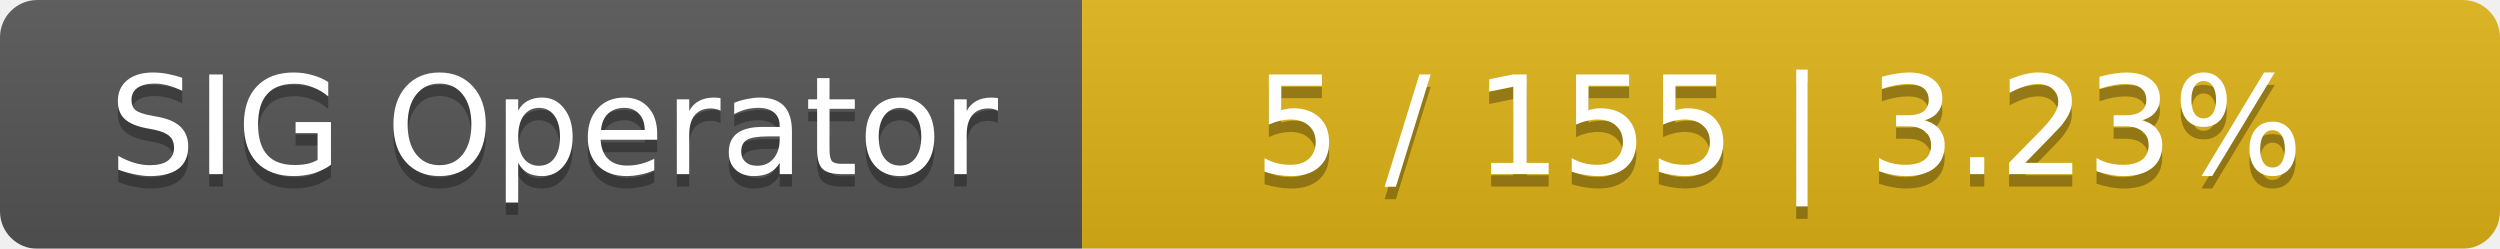
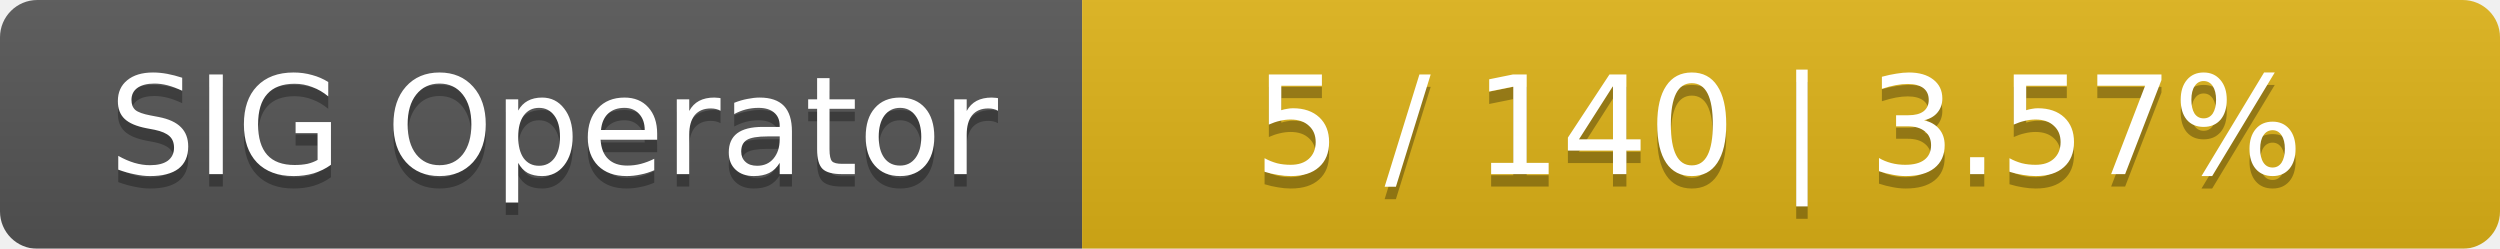
<svg xmlns="http://www.w3.org/2000/svg" width="201" height="20">
  <linearGradient id="smooth" x2="0" y2="100%">
    <stop offset="0" stop-color="#bbb" stop-opacity=".1" />
    <stop offset="1" stop-opacity=".1" />
  </linearGradient>
  <mask id="round">
    <rect width="201" height="20" rx="3" fill="#fff" />
  </mask>
  <g mask="url(#round)">
    <rect width="87" height="20" fill="#555" />
    <rect x="87" width="114" height="20" fill="#dfb317" />
    <rect width="201" height="20" fill="url(#smooth)" />
  </g>
  <g fill="#fff" text-anchor="middle" font-family="DejaVu Sans,Verdana,Geneva,sans-serif" font-size="11">
    <text x="44.5" y="15" fill="#010101" fill-opacity=".3">SIG Operator</text>
    <text x="44.5" y="14">SIG Operator</text>
-     <text x="143" y="15" fill="#010101" fill-opacity=".3">5 / 155    |    3.23%</text>
-     <text x="143" y="14">5 / 155    |    3.23%</text>
+     <text x="143" y="15" fill="#010101" fill-opacity=".3">5 / 140    |    3.57%</text>
+     <text x="143" y="14">5 / 140    |    3.57%</text>
  </g>
</svg>
